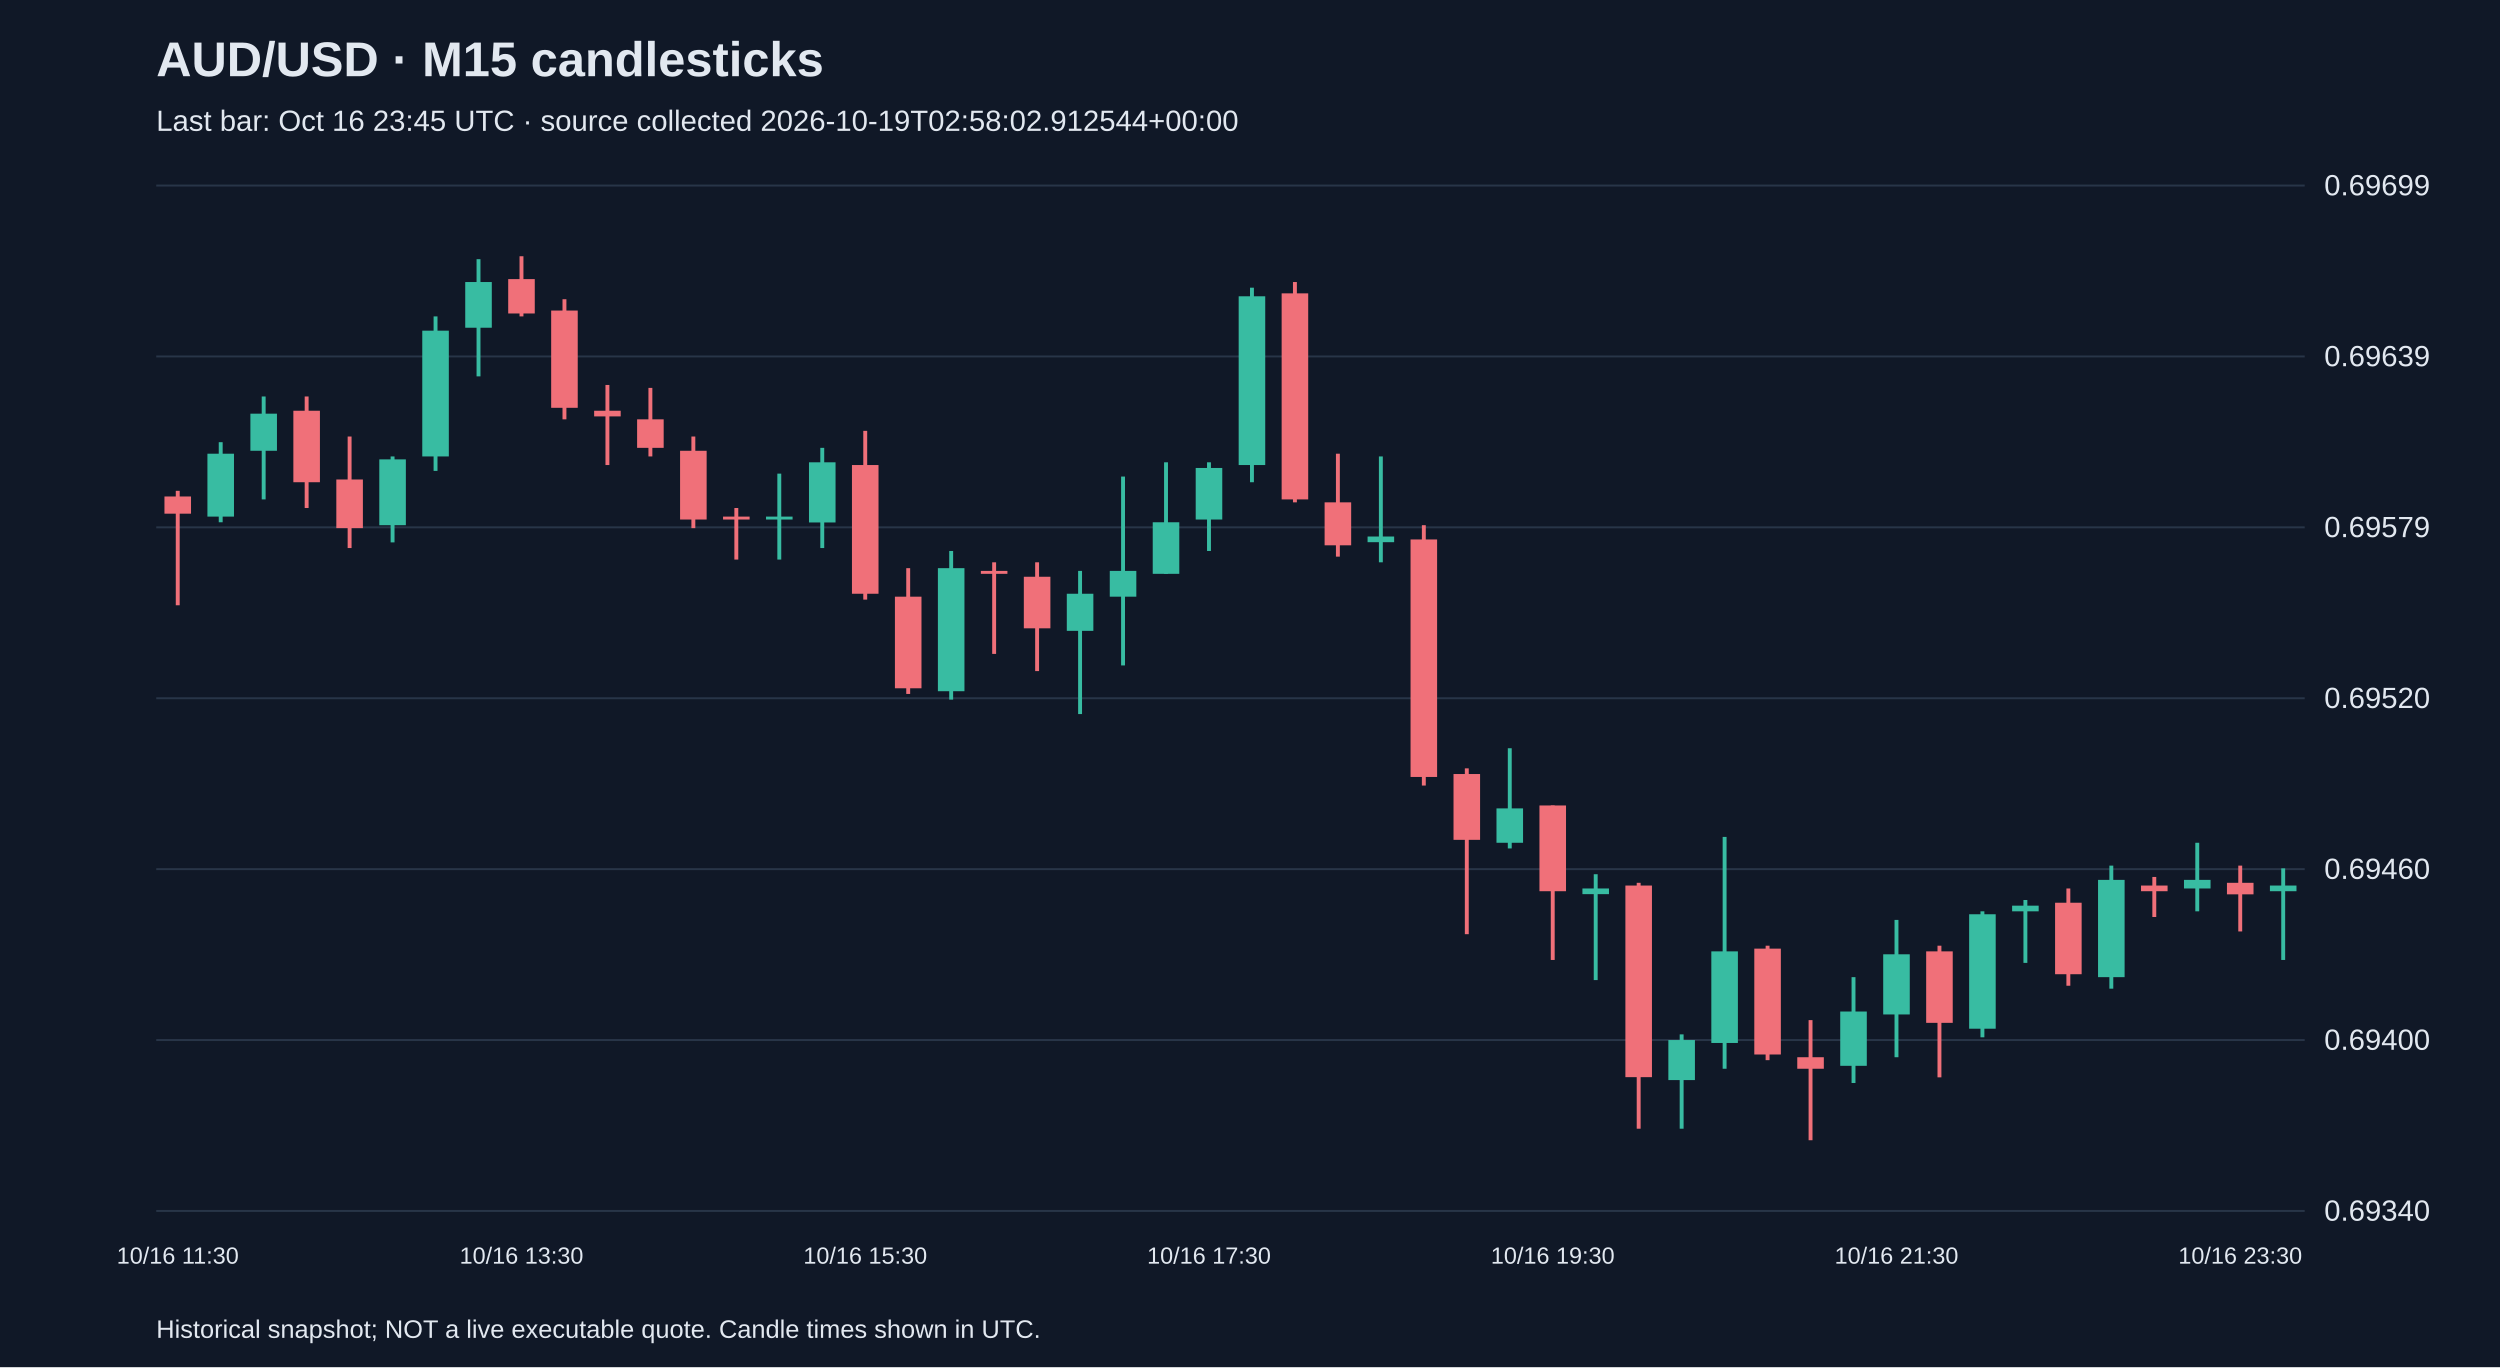
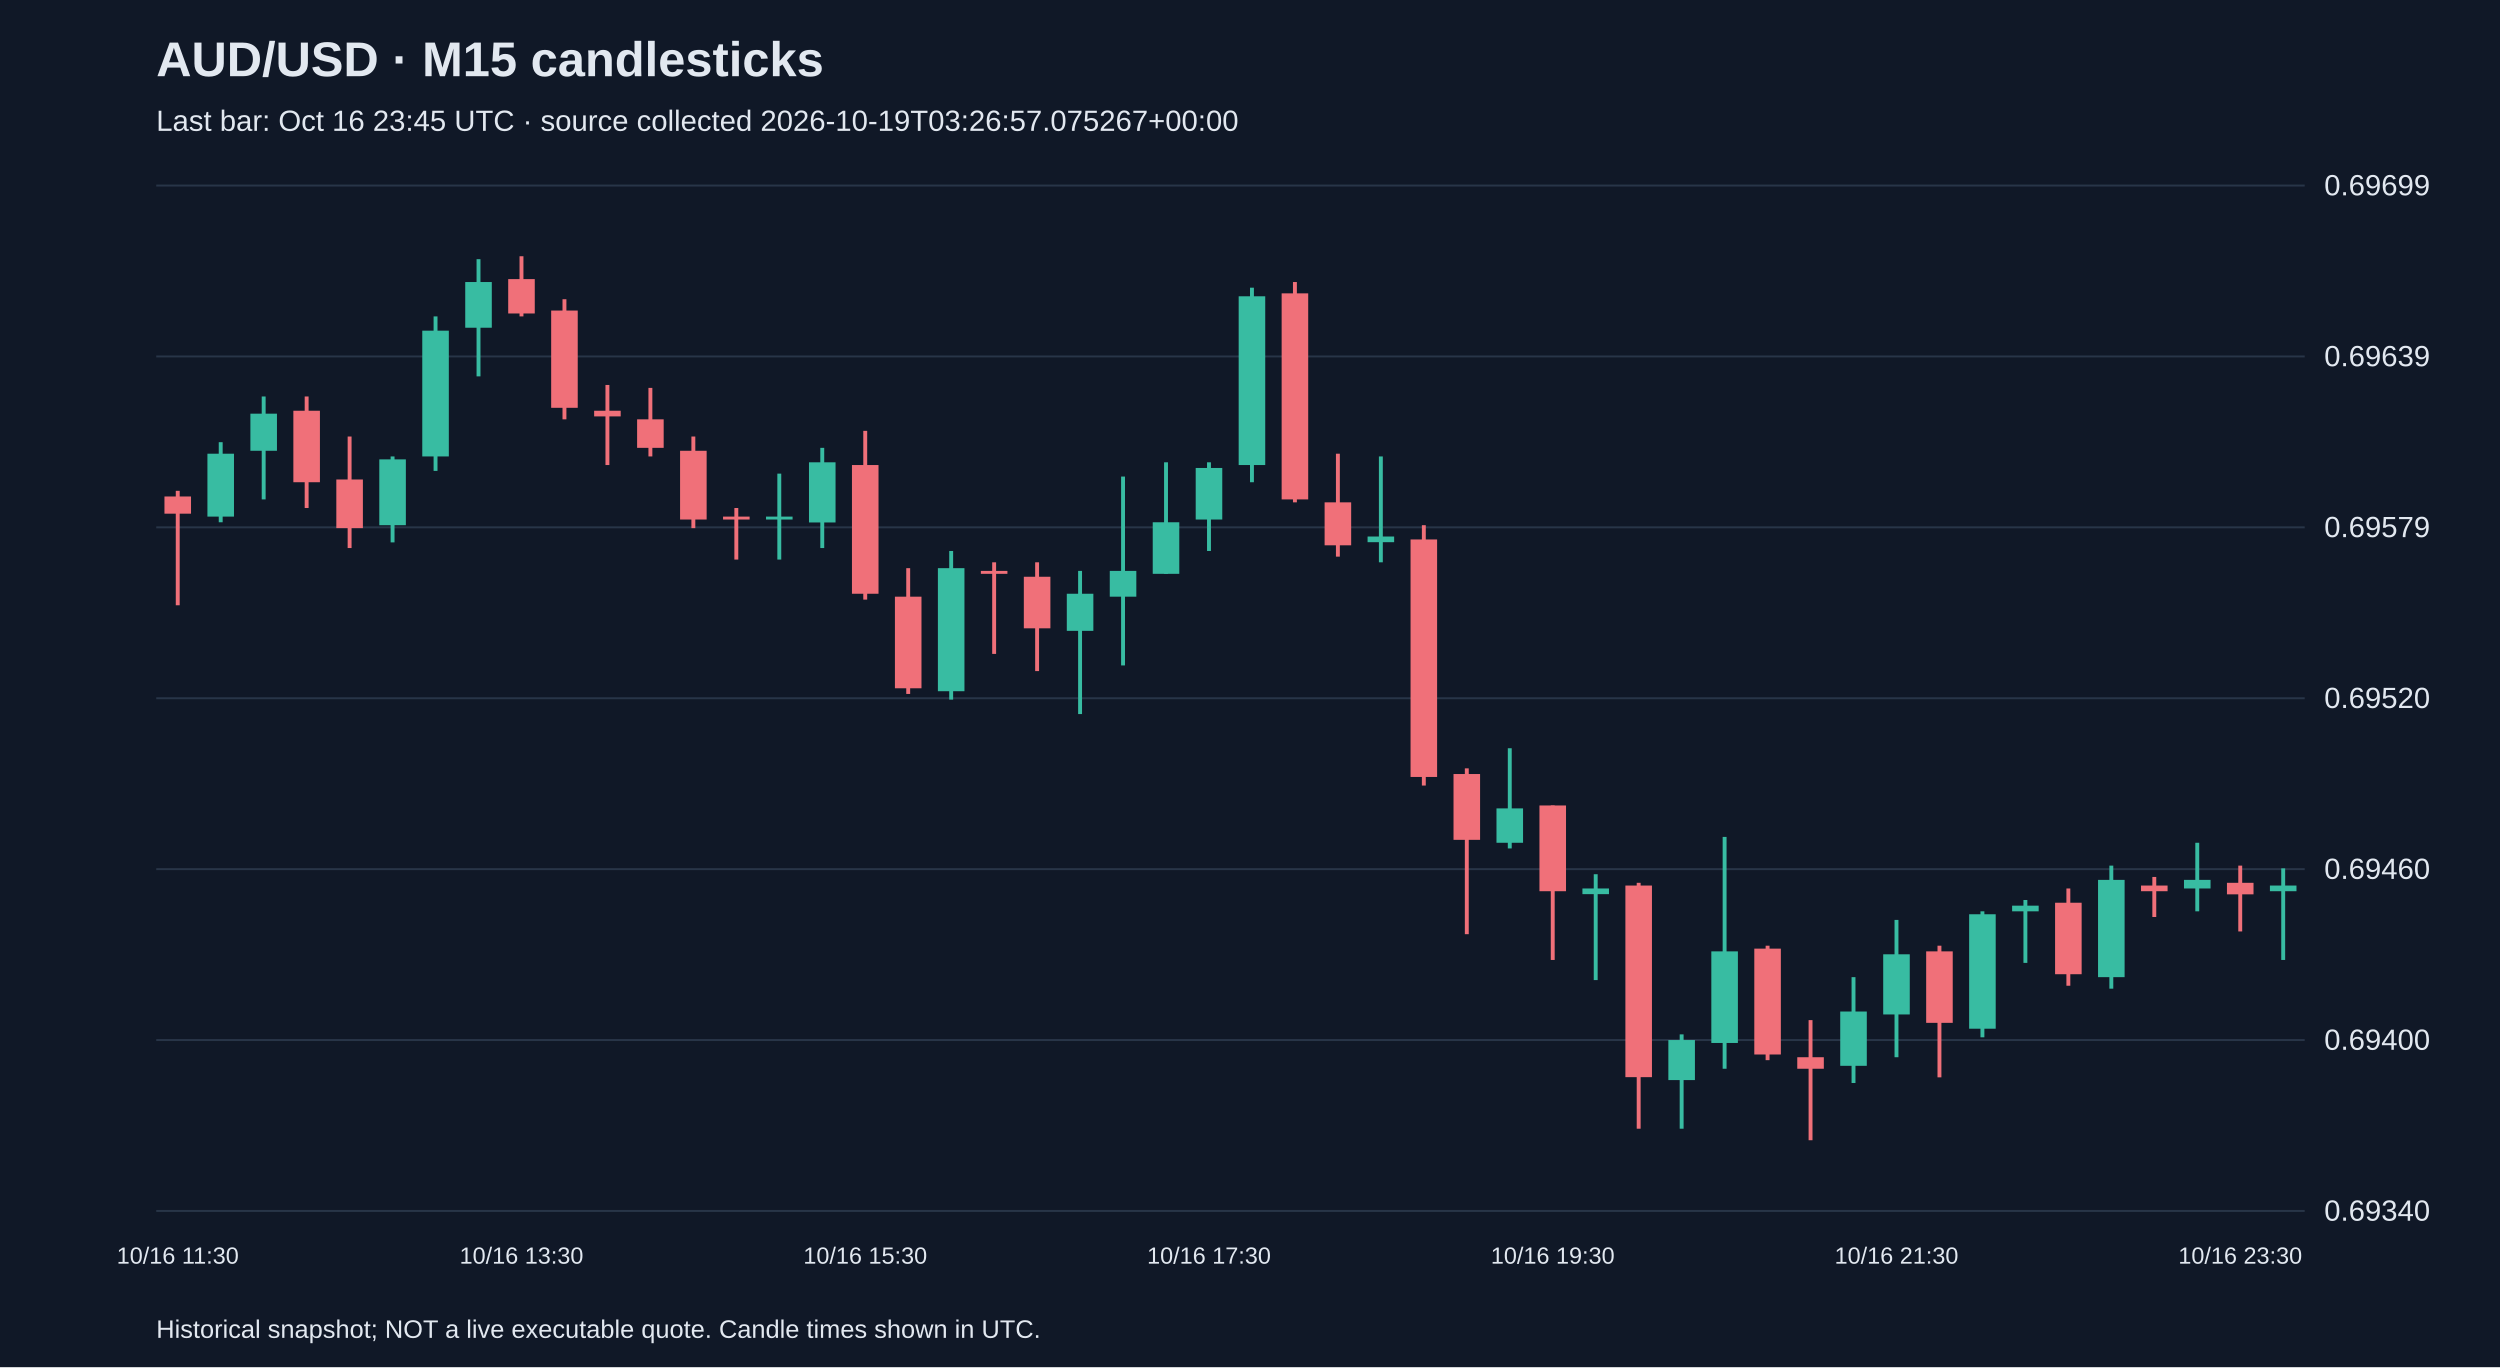
<svg xmlns="http://www.w3.org/2000/svg" viewBox="0 0 1280 700">
  <rect width="100%" height="100%" fill="#101827" />
  <style>text{font-family:Arial,sans-serif;fill:#e2e8f0}</style>
  <text x="80" y="39" font-size="25" font-weight="bold">AUD/USD · M15 candlesticks</text>
-   <text x="80" y="67" font-size="15" fill="#a6b1c5">Last bar: Oct 16 23:45 UTC · source collected 2026-10-19T02:58:02.912544+00:00</text>
+   <text x="80" y="67" font-size="15" fill="#a6b1c5">Last bar: Oct 16 23:45 UTC · source collected 2026-10-19T03:26:57.075267+00:00</text>
  <line x1="80" y1="620.0" x2="1180" y2="620.0" stroke="#283548" />
  <text x="1190" y="625.0" font-size="15">0.69340</text>
  <line x1="80" y1="532.5" x2="1180" y2="532.5" stroke="#283548" />
  <text x="1190" y="537.5" font-size="15">0.69400</text>
  <line x1="80" y1="445.0" x2="1180" y2="445.0" stroke="#283548" />
  <text x="1190" y="450.0" font-size="15">0.69460</text>
  <line x1="80" y1="357.5" x2="1180" y2="357.5" stroke="#283548" />
  <text x="1190" y="362.5" font-size="15">0.69520</text>
  <line x1="80" y1="270.0" x2="1180" y2="270.0" stroke="#283548" />
  <text x="1190" y="275.0" font-size="15">0.69579</text>
  <line x1="80" y1="182.5" x2="1180" y2="182.5" stroke="#283548" />
  <text x="1190" y="187.5" font-size="15">0.69639</text>
  <line x1="80" y1="95.0" x2="1180" y2="95.0" stroke="#283548" />
  <text x="1190" y="100.0" font-size="15">0.69699</text>
  <line x1="91.0" y1="251.3" x2="91.0" y2="309.9" stroke="#f07079" stroke-width="2" />
  <rect x="84.2" y="254.2" width="13.6" height="8.8" fill="#f07079" />
  <text x="91.0" y="647" text-anchor="middle" font-size="12">10/16 11:30</text>
  <line x1="113.0" y1="226.4" x2="113.0" y2="267.4" stroke="#38bca2" stroke-width="2" />
  <rect x="106.2" y="232.3" width="13.6" height="32.2" fill="#38bca2" />
  <line x1="135.0" y1="203.0" x2="135.0" y2="255.7" stroke="#38bca2" stroke-width="2" />
  <rect x="128.2" y="211.8" width="13.6" height="19.0" fill="#38bca2" />
  <line x1="157.0" y1="203.0" x2="157.0" y2="260.1" stroke="#f07079" stroke-width="2" />
  <rect x="150.2" y="210.3" width="13.6" height="36.6" fill="#f07079" />
  <line x1="179.0" y1="223.5" x2="179.0" y2="280.6" stroke="#f07079" stroke-width="2" />
  <rect x="172.2" y="245.5" width="13.6" height="24.9" fill="#f07079" />
  <line x1="201.0" y1="233.7" x2="201.0" y2="277.7" stroke="#38bca2" stroke-width="2" />
  <rect x="194.2" y="235.2" width="13.6" height="33.7" fill="#38bca2" />
  <line x1="223.0" y1="162.0" x2="223.0" y2="241.1" stroke="#38bca2" stroke-width="2" />
  <rect x="216.2" y="169.3" width="13.6" height="64.4" fill="#38bca2" />
  <line x1="245.0" y1="132.7" x2="245.0" y2="192.7" stroke="#38bca2" stroke-width="2" />
  <rect x="238.2" y="144.4" width="13.6" height="23.4" fill="#38bca2" />
  <line x1="267.0" y1="131.2" x2="267.0" y2="162.0" stroke="#f07079" stroke-width="2" />
  <rect x="260.2" y="142.9" width="13.6" height="17.6" fill="#f07079" />
  <text x="267.0" y="647" text-anchor="middle" font-size="12">10/16 13:30</text>
  <line x1="289.0" y1="153.2" x2="289.0" y2="214.7" stroke="#f07079" stroke-width="2" />
  <rect x="282.2" y="159.0" width="13.6" height="49.8" fill="#f07079" />
  <line x1="311.0" y1="197.1" x2="311.0" y2="238.1" stroke="#f07079" stroke-width="2" />
  <rect x="304.2" y="210.3" width="13.6" height="2.9" fill="#f07079" />
  <line x1="333.0" y1="198.6" x2="333.0" y2="233.7" stroke="#f07079" stroke-width="2" />
  <rect x="326.2" y="214.7" width="13.6" height="14.6" fill="#f07079" />
  <line x1="355.0" y1="223.5" x2="355.0" y2="270.4" stroke="#f07079" stroke-width="2" />
  <rect x="348.2" y="230.8" width="13.6" height="35.2" fill="#f07079" />
  <line x1="377.0" y1="260.1" x2="377.0" y2="286.5" stroke="#f07079" stroke-width="2" />
  <rect x="370.2" y="264.5" width="13.6" height="1.5" fill="#f07079" />
  <line x1="399.0" y1="242.5" x2="399.0" y2="286.5" stroke="#38bca2" stroke-width="2" />
  <rect x="392.2" y="264.5" width="13.6" height="1.5" fill="#38bca2" />
  <line x1="421.0" y1="229.3" x2="421.0" y2="280.6" stroke="#38bca2" stroke-width="2" />
  <rect x="414.2" y="236.7" width="13.6" height="30.8" fill="#38bca2" />
  <line x1="443.0" y1="220.6" x2="443.0" y2="307.0" stroke="#f07079" stroke-width="2" />
  <rect x="436.2" y="238.1" width="13.6" height="65.9" fill="#f07079" />
  <text x="443.0" y="647" text-anchor="middle" font-size="12">10/16 15:30</text>
  <line x1="465.0" y1="290.9" x2="465.0" y2="355.3" stroke="#f07079" stroke-width="2" />
  <rect x="458.2" y="305.5" width="13.6" height="46.9" fill="#f07079" />
  <line x1="487.0" y1="282.1" x2="487.0" y2="358.2" stroke="#38bca2" stroke-width="2" />
  <rect x="480.2" y="290.9" width="13.6" height="63.0" fill="#38bca2" />
  <line x1="509.0" y1="287.9" x2="509.0" y2="334.8" stroke="#f07079" stroke-width="2" />
  <rect x="502.2" y="292.3" width="13.6" height="1.5" fill="#f07079" />
  <line x1="531.0" y1="287.9" x2="531.0" y2="343.6" stroke="#f07079" stroke-width="2" />
  <rect x="524.2" y="295.3" width="13.6" height="26.4" fill="#f07079" />
  <line x1="553.0" y1="292.3" x2="553.0" y2="365.6" stroke="#38bca2" stroke-width="2" />
  <rect x="546.2" y="304.0" width="13.6" height="19.0" fill="#38bca2" />
  <line x1="575.0" y1="244.0" x2="575.0" y2="340.7" stroke="#38bca2" stroke-width="2" />
  <rect x="568.2" y="292.3" width="13.6" height="13.2" fill="#38bca2" />
  <line x1="597.0" y1="236.7" x2="597.0" y2="293.8" stroke="#38bca2" stroke-width="2" />
  <rect x="590.2" y="267.4" width="13.6" height="26.4" fill="#38bca2" />
  <line x1="619.0" y1="236.7" x2="619.0" y2="282.1" stroke="#38bca2" stroke-width="2" />
  <rect x="612.2" y="239.6" width="13.6" height="26.4" fill="#38bca2" />
  <text x="619.0" y="647" text-anchor="middle" font-size="12">10/16 17:30</text>
  <line x1="641.0" y1="147.3" x2="641.0" y2="246.9" stroke="#38bca2" stroke-width="2" />
  <rect x="634.2" y="151.7" width="13.6" height="86.4" fill="#38bca2" />
  <line x1="663.0" y1="144.4" x2="663.0" y2="257.2" stroke="#f07079" stroke-width="2" />
  <rect x="656.2" y="150.2" width="13.6" height="105.5" fill="#f07079" />
  <line x1="685.0" y1="232.3" x2="685.0" y2="285.0" stroke="#f07079" stroke-width="2" />
  <rect x="678.2" y="257.2" width="13.6" height="22.0" fill="#f07079" />
  <line x1="707.0" y1="233.7" x2="707.0" y2="287.9" stroke="#38bca2" stroke-width="2" />
  <rect x="700.2" y="274.7" width="13.6" height="2.9" fill="#38bca2" />
  <line x1="729.0" y1="268.9" x2="729.0" y2="402.2" stroke="#f07079" stroke-width="2" />
  <rect x="722.2" y="276.2" width="13.6" height="121.6" fill="#f07079" />
  <line x1="751.0" y1="393.4" x2="751.0" y2="478.3" stroke="#f07079" stroke-width="2" />
  <rect x="744.2" y="396.3" width="13.6" height="33.7" fill="#f07079" />
  <line x1="773.0" y1="383.1" x2="773.0" y2="434.4" stroke="#38bca2" stroke-width="2" />
  <rect x="766.2" y="413.9" width="13.6" height="17.6" fill="#38bca2" />
  <line x1="795.0" y1="412.4" x2="795.0" y2="491.5" stroke="#f07079" stroke-width="2" />
  <rect x="788.2" y="412.4" width="13.6" height="43.9" fill="#f07079" />
  <text x="795.0" y="647" text-anchor="middle" font-size="12">10/16 19:30</text>
  <line x1="817.0" y1="447.6" x2="817.0" y2="501.8" stroke="#38bca2" stroke-width="2" />
  <rect x="810.2" y="454.9" width="13.6" height="2.9" fill="#38bca2" />
  <line x1="839.0" y1="452.0" x2="839.0" y2="577.9" stroke="#f07079" stroke-width="2" />
  <rect x="832.2" y="453.4" width="13.6" height="98.1" fill="#f07079" />
  <line x1="861.0" y1="529.6" x2="861.0" y2="577.9" stroke="#38bca2" stroke-width="2" />
  <rect x="854.2" y="532.5" width="13.6" height="20.5" fill="#38bca2" />
  <line x1="883.0" y1="428.5" x2="883.0" y2="547.2" stroke="#38bca2" stroke-width="2" />
  <rect x="876.2" y="487.1" width="13.6" height="46.9" fill="#38bca2" />
  <line x1="905.0" y1="484.2" x2="905.0" y2="542.8" stroke="#f07079" stroke-width="2" />
  <rect x="898.2" y="485.7" width="13.6" height="54.2" fill="#f07079" />
  <line x1="927.0" y1="522.3" x2="927.0" y2="583.8" stroke="#f07079" stroke-width="2" />
  <rect x="920.2" y="541.3" width="13.6" height="5.9" fill="#f07079" />
  <line x1="949.0" y1="500.3" x2="949.0" y2="554.5" stroke="#38bca2" stroke-width="2" />
  <rect x="942.2" y="517.9" width="13.6" height="27.8" fill="#38bca2" />
  <line x1="971.0" y1="471.0" x2="971.0" y2="541.3" stroke="#38bca2" stroke-width="2" />
  <rect x="964.2" y="488.6" width="13.6" height="30.8" fill="#38bca2" />
  <text x="971.0" y="647" text-anchor="middle" font-size="12">10/16 21:30</text>
  <line x1="993.0" y1="484.2" x2="993.0" y2="551.6" stroke="#f07079" stroke-width="2" />
  <rect x="986.2" y="487.1" width="13.6" height="36.6" fill="#f07079" />
  <line x1="1015.0" y1="466.6" x2="1015.0" y2="531.1" stroke="#38bca2" stroke-width="2" />
  <rect x="1008.2" y="468.1" width="13.6" height="58.6" fill="#38bca2" />
  <line x1="1037.0" y1="460.8" x2="1037.0" y2="493.0" stroke="#38bca2" stroke-width="2" />
  <rect x="1030.2" y="463.7" width="13.6" height="2.9" fill="#38bca2" />
  <line x1="1059.0" y1="454.9" x2="1059.0" y2="504.7" stroke="#f07079" stroke-width="2" />
  <rect x="1052.2" y="462.2" width="13.6" height="36.6" fill="#f07079" />
  <line x1="1081.0" y1="443.2" x2="1081.0" y2="506.2" stroke="#38bca2" stroke-width="2" />
  <rect x="1074.2" y="450.5" width="13.6" height="49.8" fill="#38bca2" />
  <line x1="1103.0" y1="449.0" x2="1103.0" y2="469.5" stroke="#f07079" stroke-width="2" />
  <rect x="1096.2" y="453.4" width="13.6" height="2.9" fill="#f07079" />
  <line x1="1125.0" y1="431.5" x2="1125.0" y2="466.6" stroke="#38bca2" stroke-width="2" />
  <rect x="1118.2" y="450.5" width="13.6" height="4.4" fill="#38bca2" />
  <line x1="1147.0" y1="443.2" x2="1147.0" y2="476.9" stroke="#f07079" stroke-width="2" />
  <rect x="1140.2" y="452.0" width="13.6" height="5.9" fill="#f07079" />
  <text x="1147.0" y="647" text-anchor="middle" font-size="12">10/16 23:30</text>
  <line x1="1169.0" y1="444.6" x2="1169.0" y2="491.5" stroke="#38bca2" stroke-width="2" />
  <rect x="1162.2" y="453.4" width="13.6" height="2.9" fill="#38bca2" />
  <text x="80" y="685" font-size="13">Historical snapshot; NOT a live executable quote. Candle times shown in UTC.</text>
</svg>
